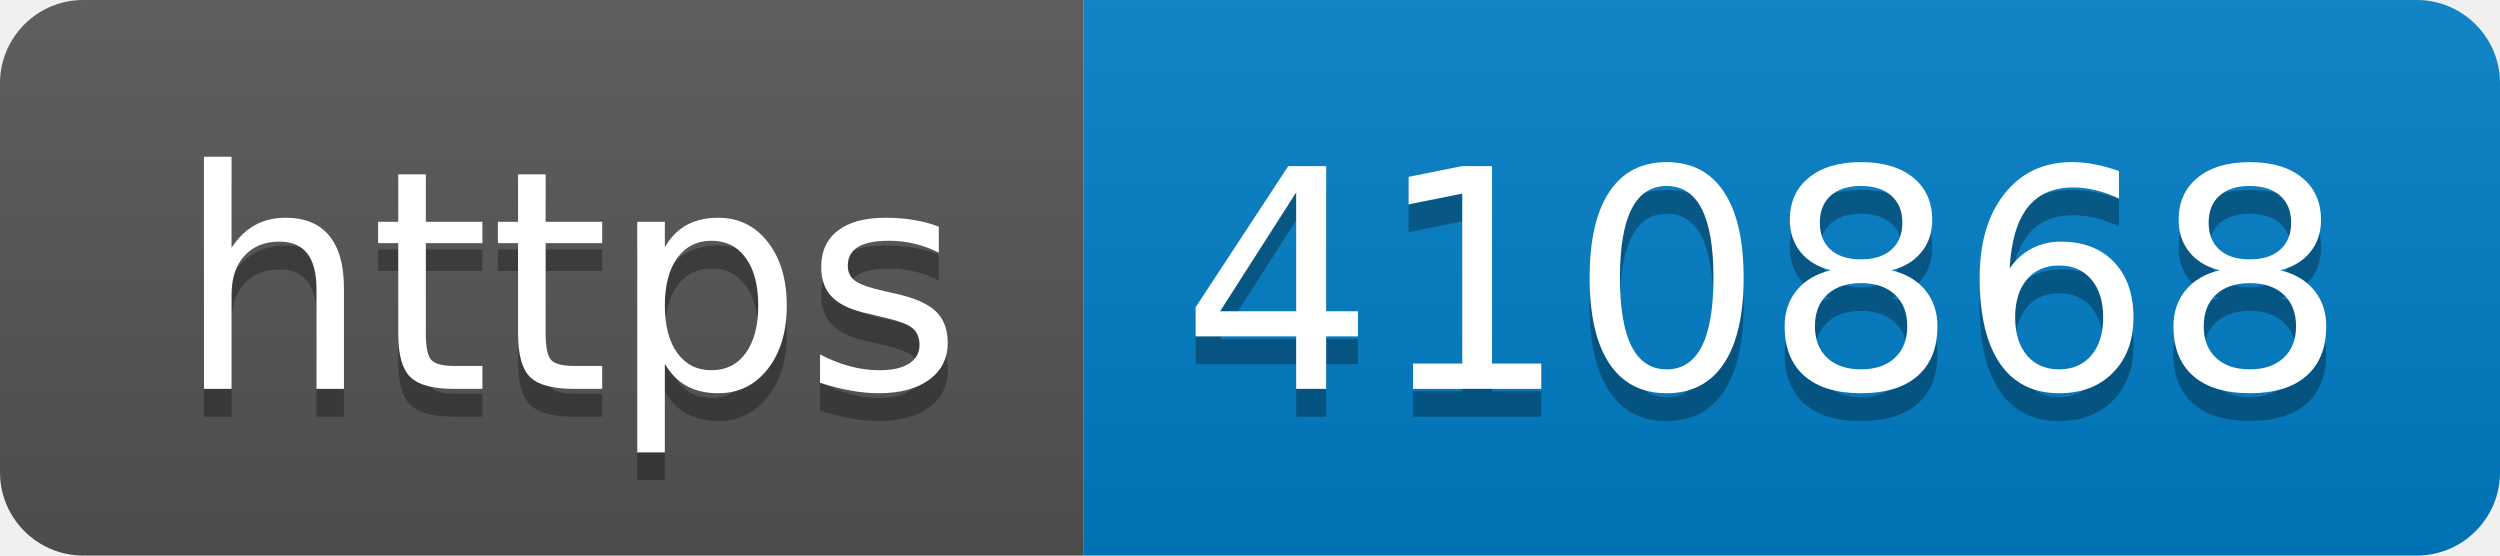
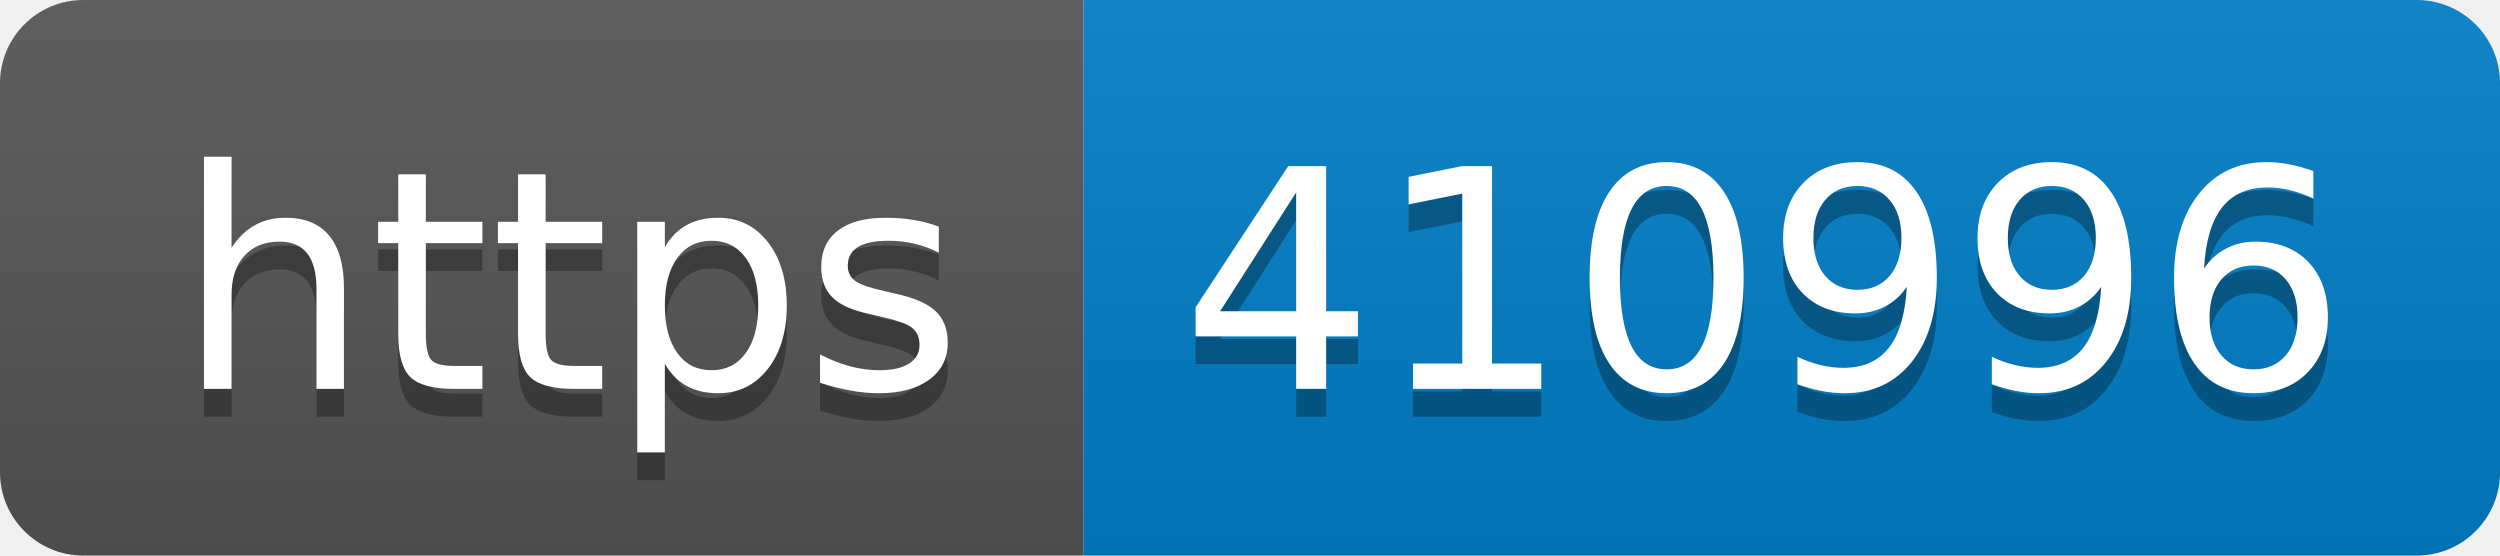
- <svg xmlns="http://www.w3.org/2000/svg" width="90" height="20" role="img" aria-label="https: 410868">
+ <svg xmlns="http://www.w3.org/2000/svg" width="90" height="20" role="img" aria-label="https: 410996">
  <linearGradient id="s" x2="0" y2="100%">
    <stop offset="0" stop-color="#bbb" stop-opacity=".1" />
    <stop offset="1" stop-opacity=".1" />
  </linearGradient>
  <clipPath id="r">
    <rect width="90" height="20" rx="3" fill="#fff" />
  </clipPath>
  <g clip-path="url(#r)">
    <rect width="39" height="20" fill="#555" />
    <rect x="39" width="51" height="20" fill="#007ec6" />
    <rect width="90" height="20" fill="url(#s)" />
  </g>
  <g fill="#fff" text-anchor="middle" font-family="Verdana,Geneva,DejaVu Sans,sans-serif" text-rendering="geometricPrecision" font-size="110">
    <text aria-hidden="true" x="205" y="150" fill="#010101" fill-opacity=".3" transform="scale(.1)" textLength="290">https</text>
    <text x="205" y="140" transform="scale(.1)" fill="#fff" textLength="290">https</text>
-     <text aria-hidden="true" x="635" y="150" fill="#010101" fill-opacity=".3" transform="scale(.1)" textLength="410">410868</text>
-     <text x="635" y="140" transform="scale(.1)" fill="#fff" textLength="410">410868</text>
+     <text aria-hidden="true" x="635" y="150" fill="#010101" fill-opacity=".3" transform="scale(.1)" textLength="410">410996</text>
+     <text x="635" y="140" transform="scale(.1)" fill="#fff" textLength="410">410996</text>
  </g>
</svg>
